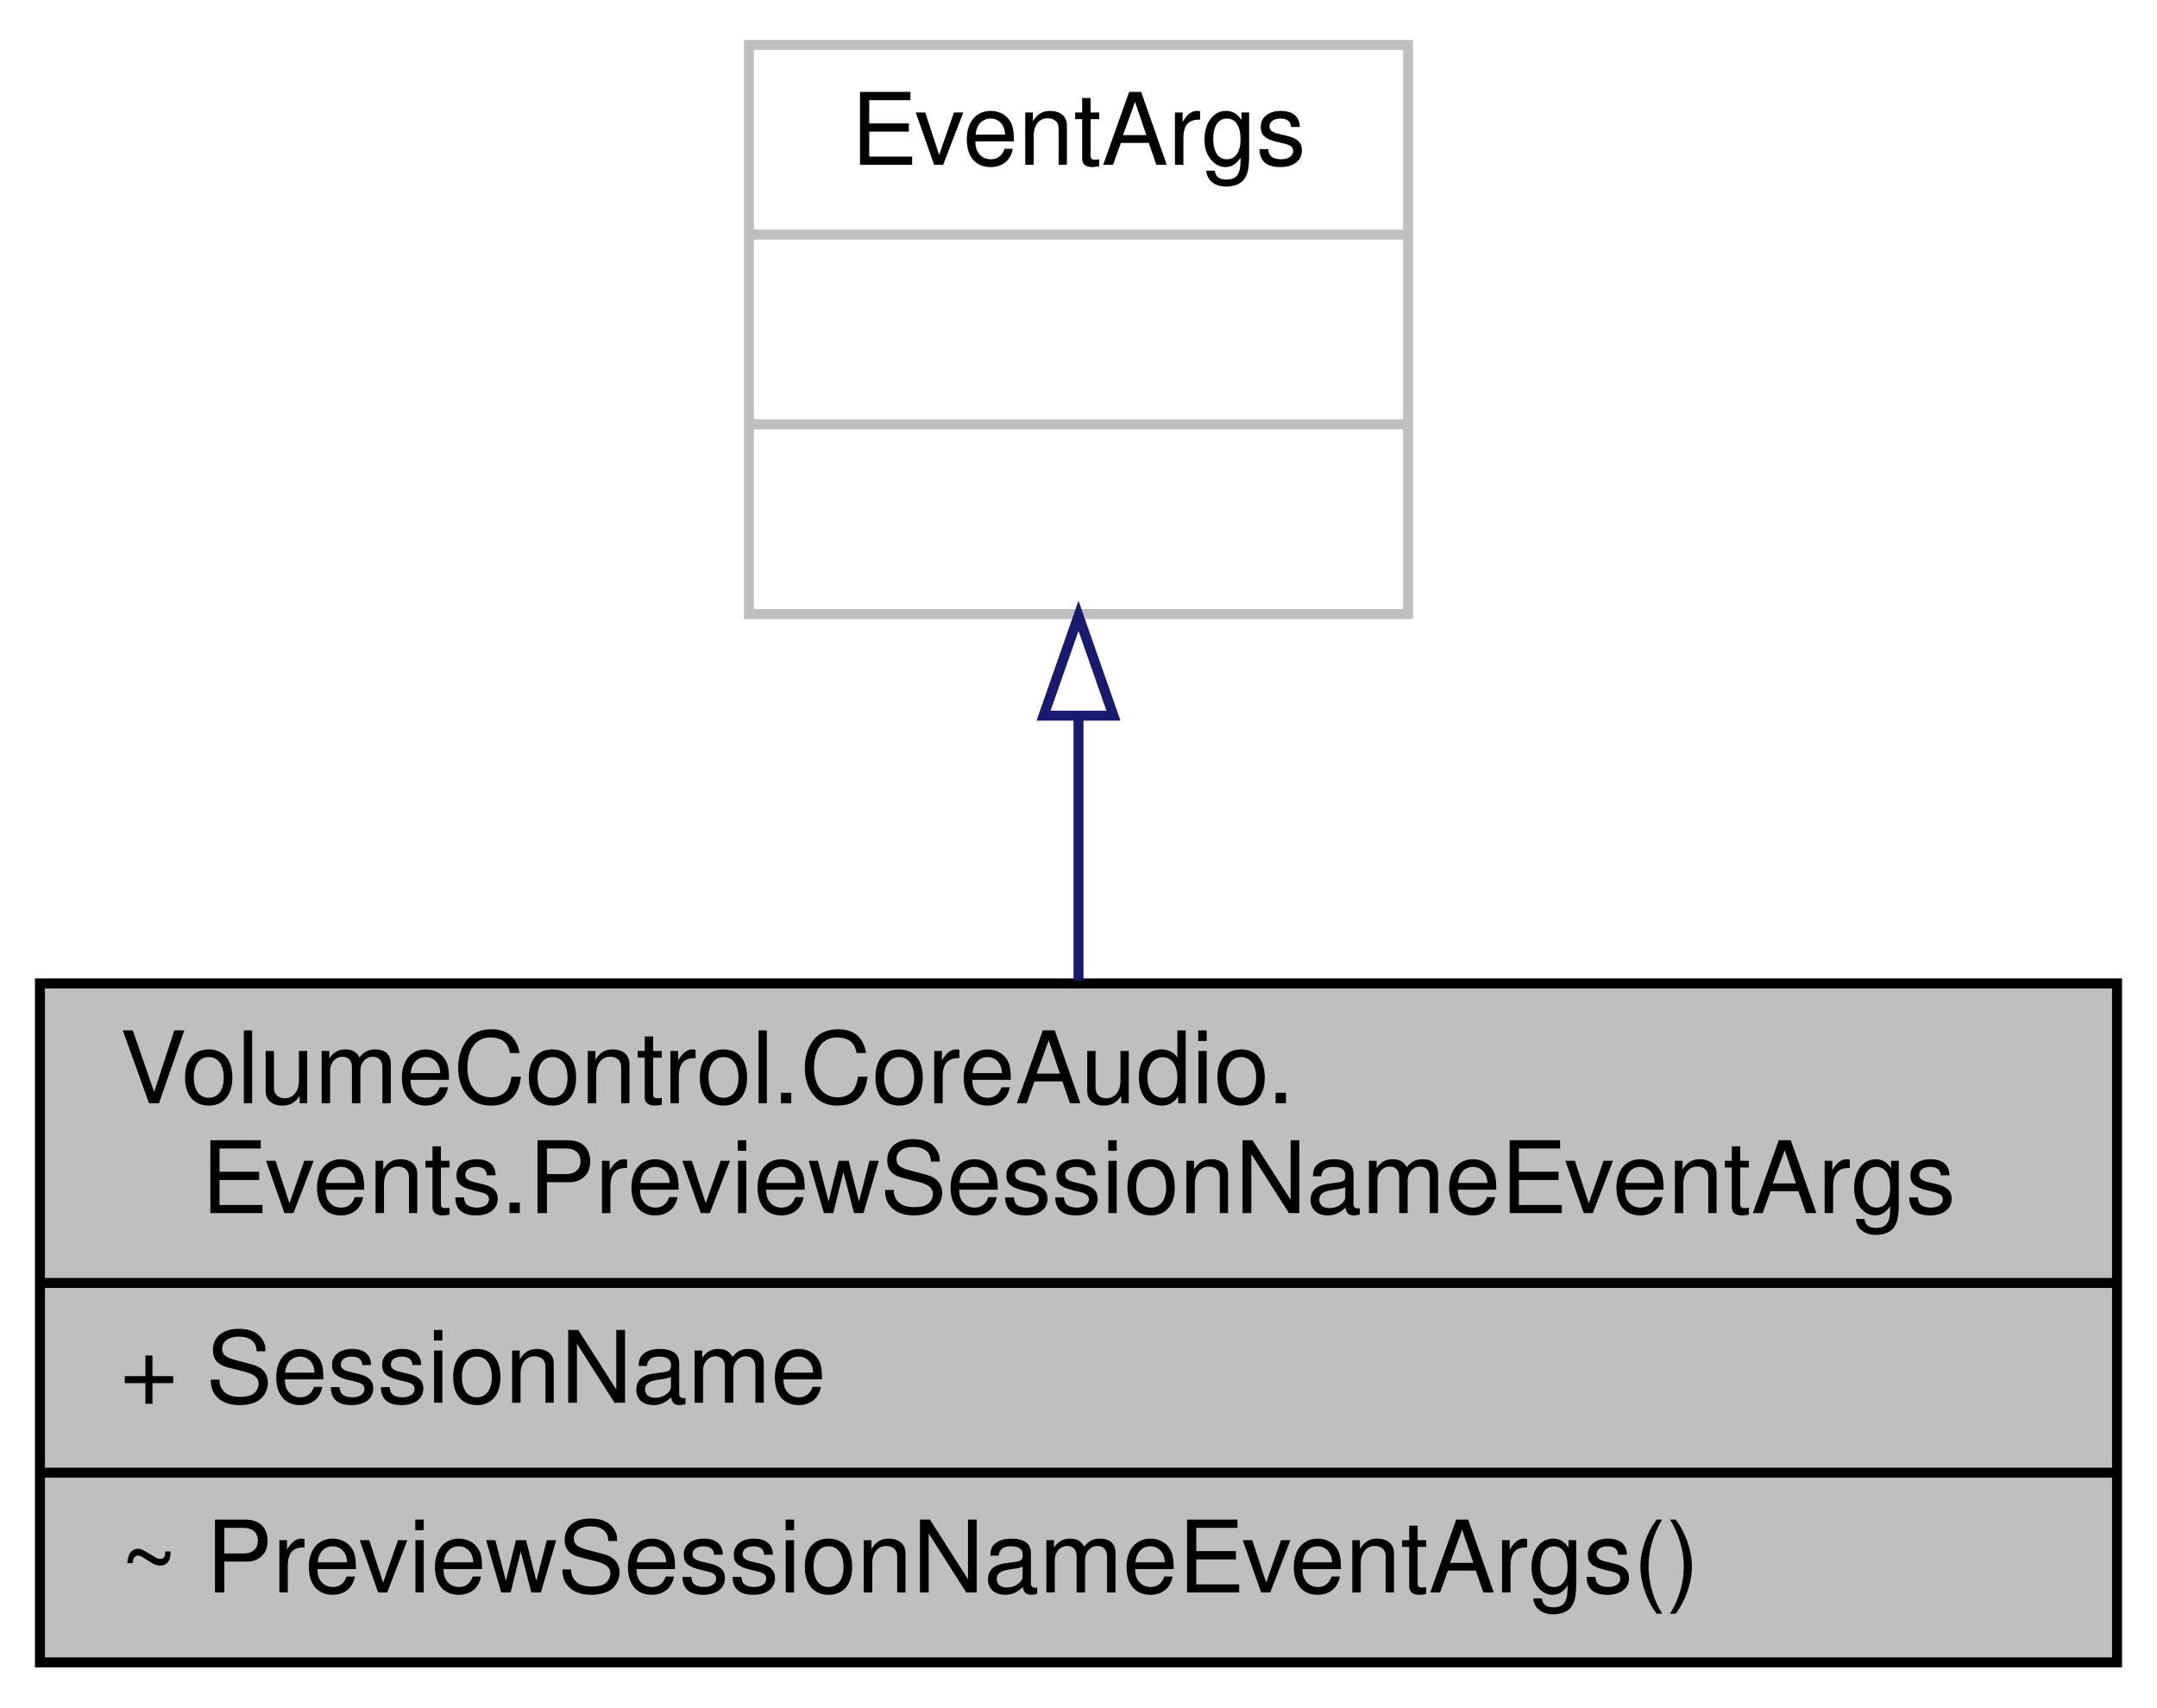
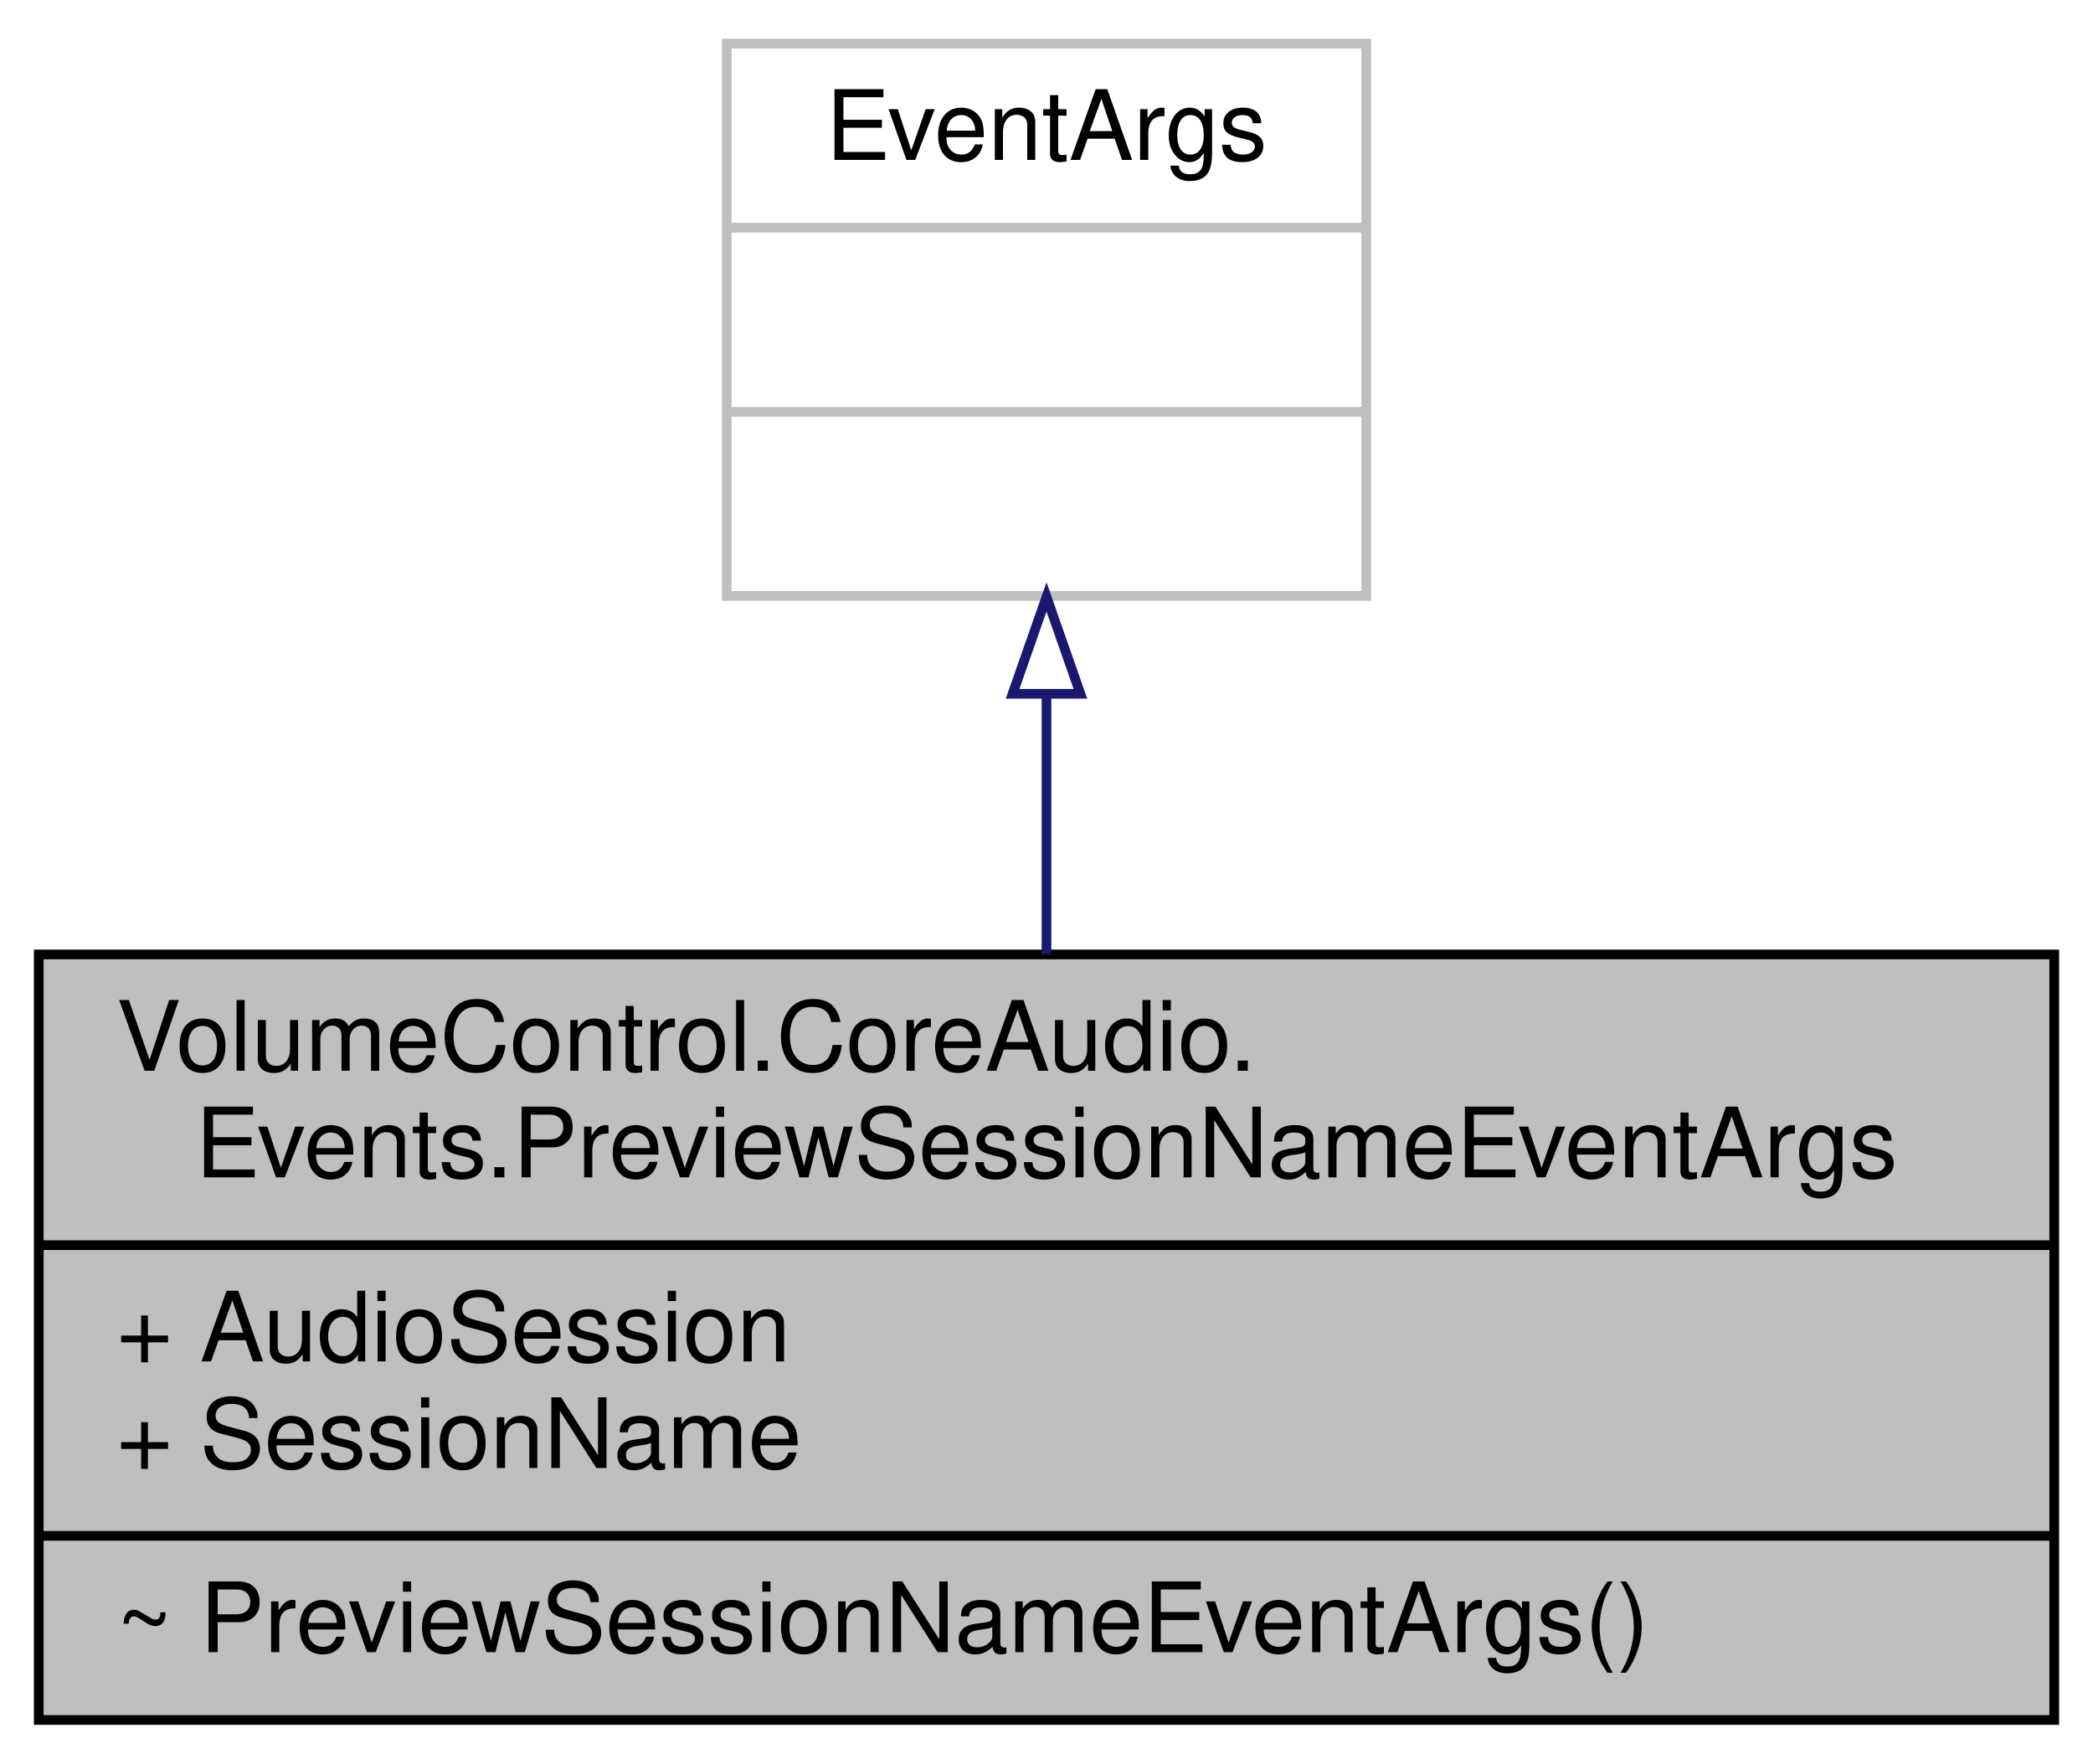
- <svg xmlns="http://www.w3.org/2000/svg" xmlns:xlink="http://www.w3.org/1999/xlink" width="216pt" height="171pt" viewBox="0.00 0.00 216.00 171.00">
-   <g id="graph0" class="graph" transform="scale(1 1) rotate(0) translate(4 167)">
+ <svg xmlns="http://www.w3.org/2000/svg" xmlns:xlink="http://www.w3.org/1999/xlink" width="216pt" height="182pt" viewBox="0.00 0.00 216.00 182.00">
+   <g id="graph0" class="graph" transform="scale(1 1) rotate(0) translate(4 178)">
    <g id="node1" class="node">
      <g id="a_node1">
        <a xlink:title="Event arguments for the preview session name event, which allows session display names to be changed ...">
-           <polygon fill="#bfbfbf" stroke="black" points="0,-0.5 0,-68.5 208,-68.5 208,-0.5 0,-0.5" />
-           <text text-anchor="start" x="8" y="-56.5" font-family="Helvetica,sans-Serif" font-size="10.00">VolumeControl.CoreAudio.</text>
-           <text text-anchor="middle" x="104" y="-45.5" font-family="Helvetica,sans-Serif" font-size="10.00">Events.PreviewSessionNameEventArgs</text>
-           <polyline fill="none" stroke="black" points="0,-38.5 208,-38.5 " />
+           <polygon fill="#bfbfbf" stroke="black" points="0,-0.5 0,-79.5 208,-79.5 208,-0.5 0,-0.5" />
+           <text text-anchor="start" x="8" y="-67.5" font-family="Helvetica,sans-Serif" font-size="10.00">VolumeControl.CoreAudio.</text>
+           <text text-anchor="middle" x="104" y="-56.5" font-family="Helvetica,sans-Serif" font-size="10.00">Events.PreviewSessionNameEventArgs</text>
+           <polyline fill="none" stroke="black" points="0,-49.5 208,-49.5 " />
+           <text text-anchor="start" x="8" y="-37.5" font-family="Helvetica,sans-Serif" font-size="10.00">+ AudioSession</text>
          <text text-anchor="start" x="8" y="-26.5" font-family="Helvetica,sans-Serif" font-size="10.00">+ SessionName</text>
          <polyline fill="none" stroke="black" points="0,-19.5 208,-19.5 " />
          <text text-anchor="start" x="8" y="-7.5" font-family="Helvetica,sans-Serif" font-size="10.00">~ PreviewSessionNameEventArgs()</text>
        </a>
      </g>
    </g>
    <g id="node2" class="node">
      <g id="a_node2">
        <a xlink:title=" ">
-           <polygon fill="none" stroke="#bfbfbf" points="71,-105.5 71,-162.5 137,-162.5 137,-105.5 71,-105.5" />
-           <text text-anchor="middle" x="104" y="-150.5" font-family="Helvetica,sans-Serif" font-size="10.00">EventArgs</text>
-           <polyline fill="none" stroke="#bfbfbf" points="71,-143.5 137,-143.5 " />
-           <text text-anchor="middle" x="104" y="-131.5" font-family="Helvetica,sans-Serif" font-size="10.00"> </text>
-           <polyline fill="none" stroke="#bfbfbf" points="71,-124.5 137,-124.5 " />
-           <text text-anchor="middle" x="104" y="-112.5" font-family="Helvetica,sans-Serif" font-size="10.00"> </text>
+           <polygon fill="none" stroke="#bfbfbf" points="71,-116.5 71,-173.5 137,-173.5 137,-116.5 71,-116.5" />
+           <text text-anchor="middle" x="104" y="-161.5" font-family="Helvetica,sans-Serif" font-size="10.00">EventArgs</text>
+           <polyline fill="none" stroke="#bfbfbf" points="71,-154.5 137,-154.5 " />
+           <text text-anchor="middle" x="104" y="-142.5" font-family="Helvetica,sans-Serif" font-size="10.00"> </text>
+           <polyline fill="none" stroke="#bfbfbf" points="71,-135.5 137,-135.5 " />
+           <text text-anchor="middle" x="104" y="-123.5" font-family="Helvetica,sans-Serif" font-size="10.00"> </text>
        </a>
      </g>
    </g>
    <g id="edge1" class="edge">
-       <path fill="none" stroke="midnightblue" d="M104,-95.06C104,-86.39 104,-77.24 104,-68.79" />
-       <polygon fill="none" stroke="midnightblue" points="100.5,-95.32 104,-105.32 107.5,-95.32 100.5,-95.32" />
+       <path fill="none" stroke="midnightblue" d="M104,-106.16C104,-97.47 104,-88.23 104,-79.52" />
+       <polygon fill="none" stroke="midnightblue" points="100.5,-106.4 104,-116.4 107.5,-106.4 100.5,-106.4" />
    </g>
  </g>
</svg>
